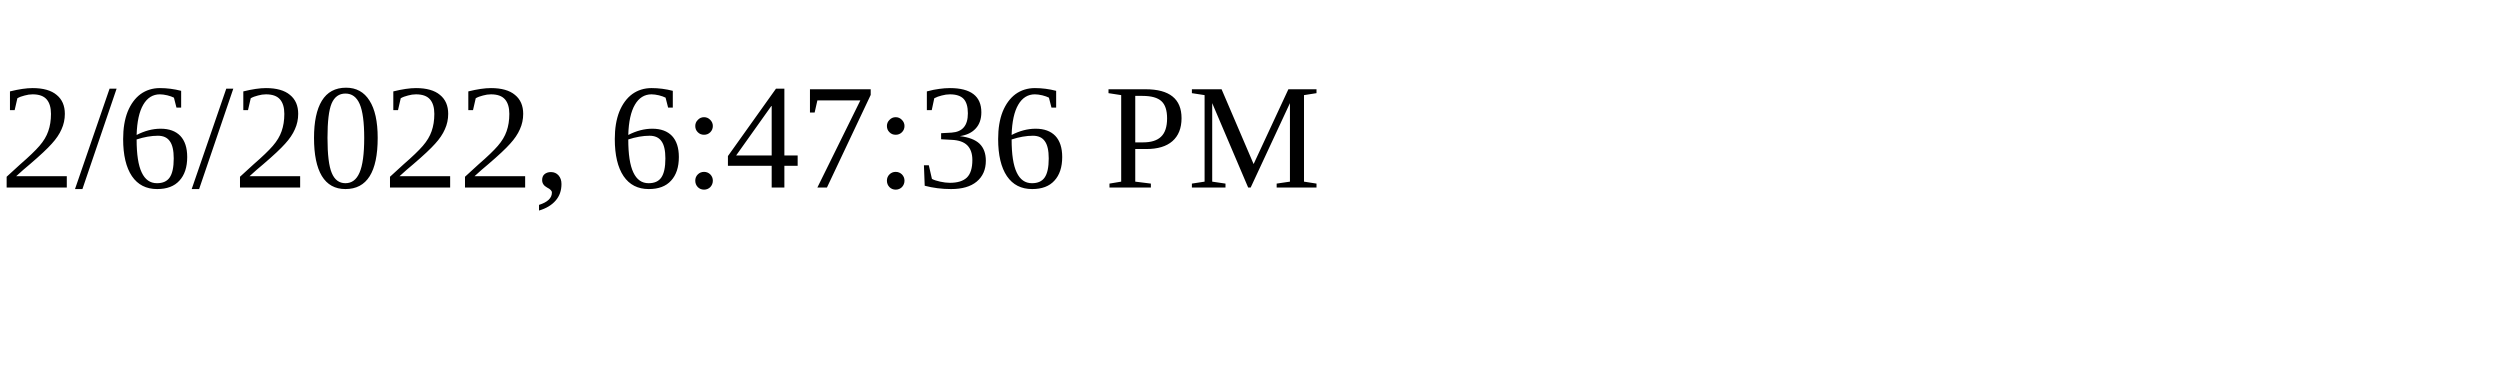
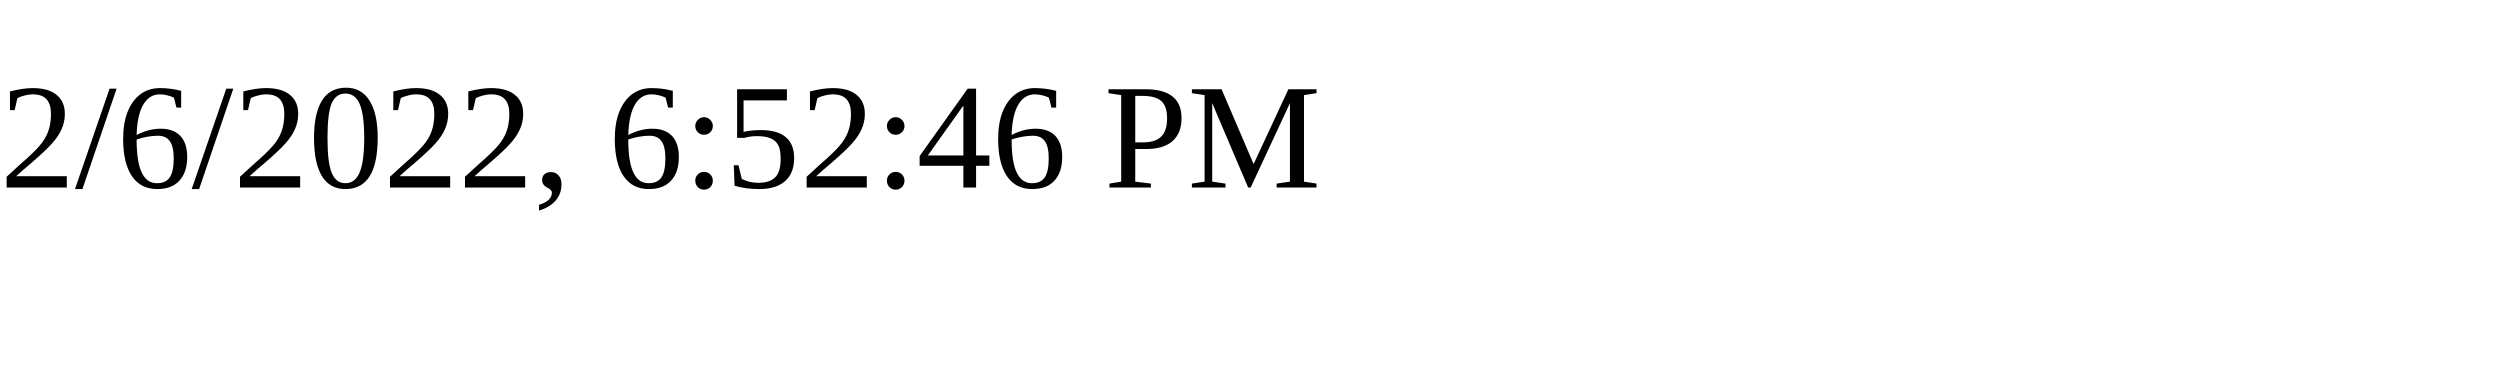
<svg xmlns="http://www.w3.org/2000/svg" height="30" width="200">
-   <text x="0" y="15">2/6/2022, 6:47:36 PM</text>
+   <text x="0" y="15">2/6/2022, 6:52:46 PM</text>
</svg>
